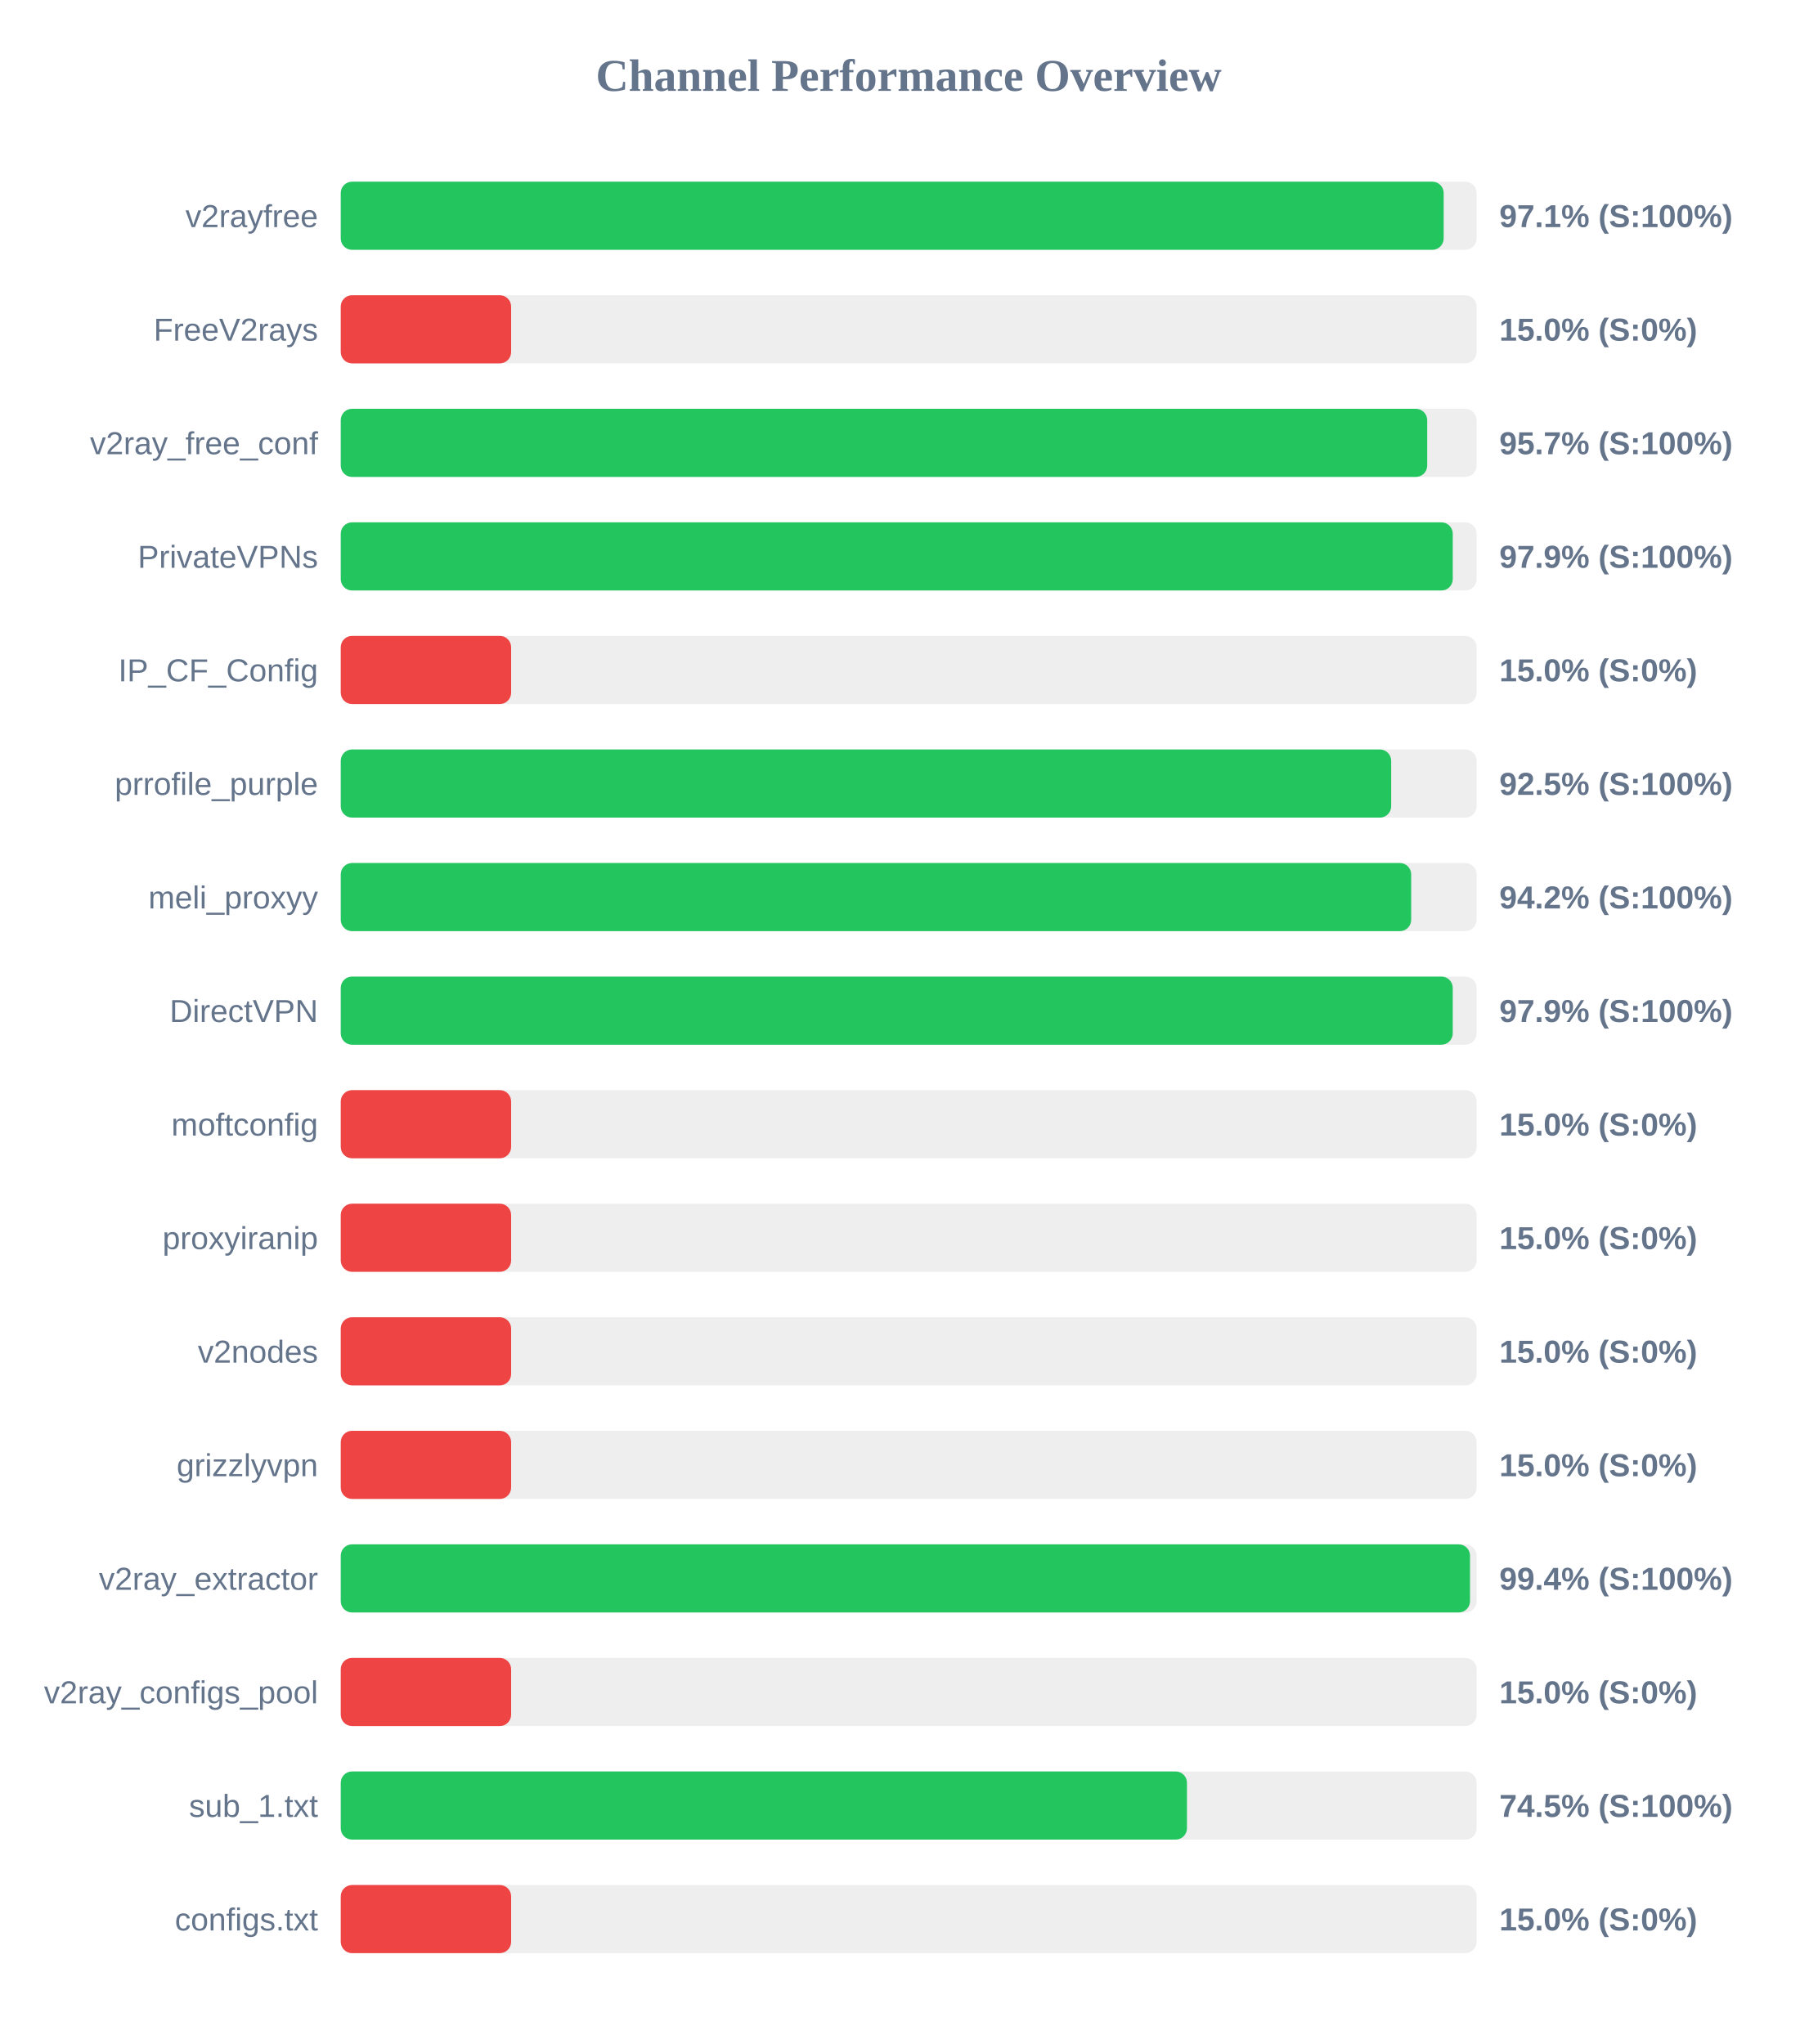
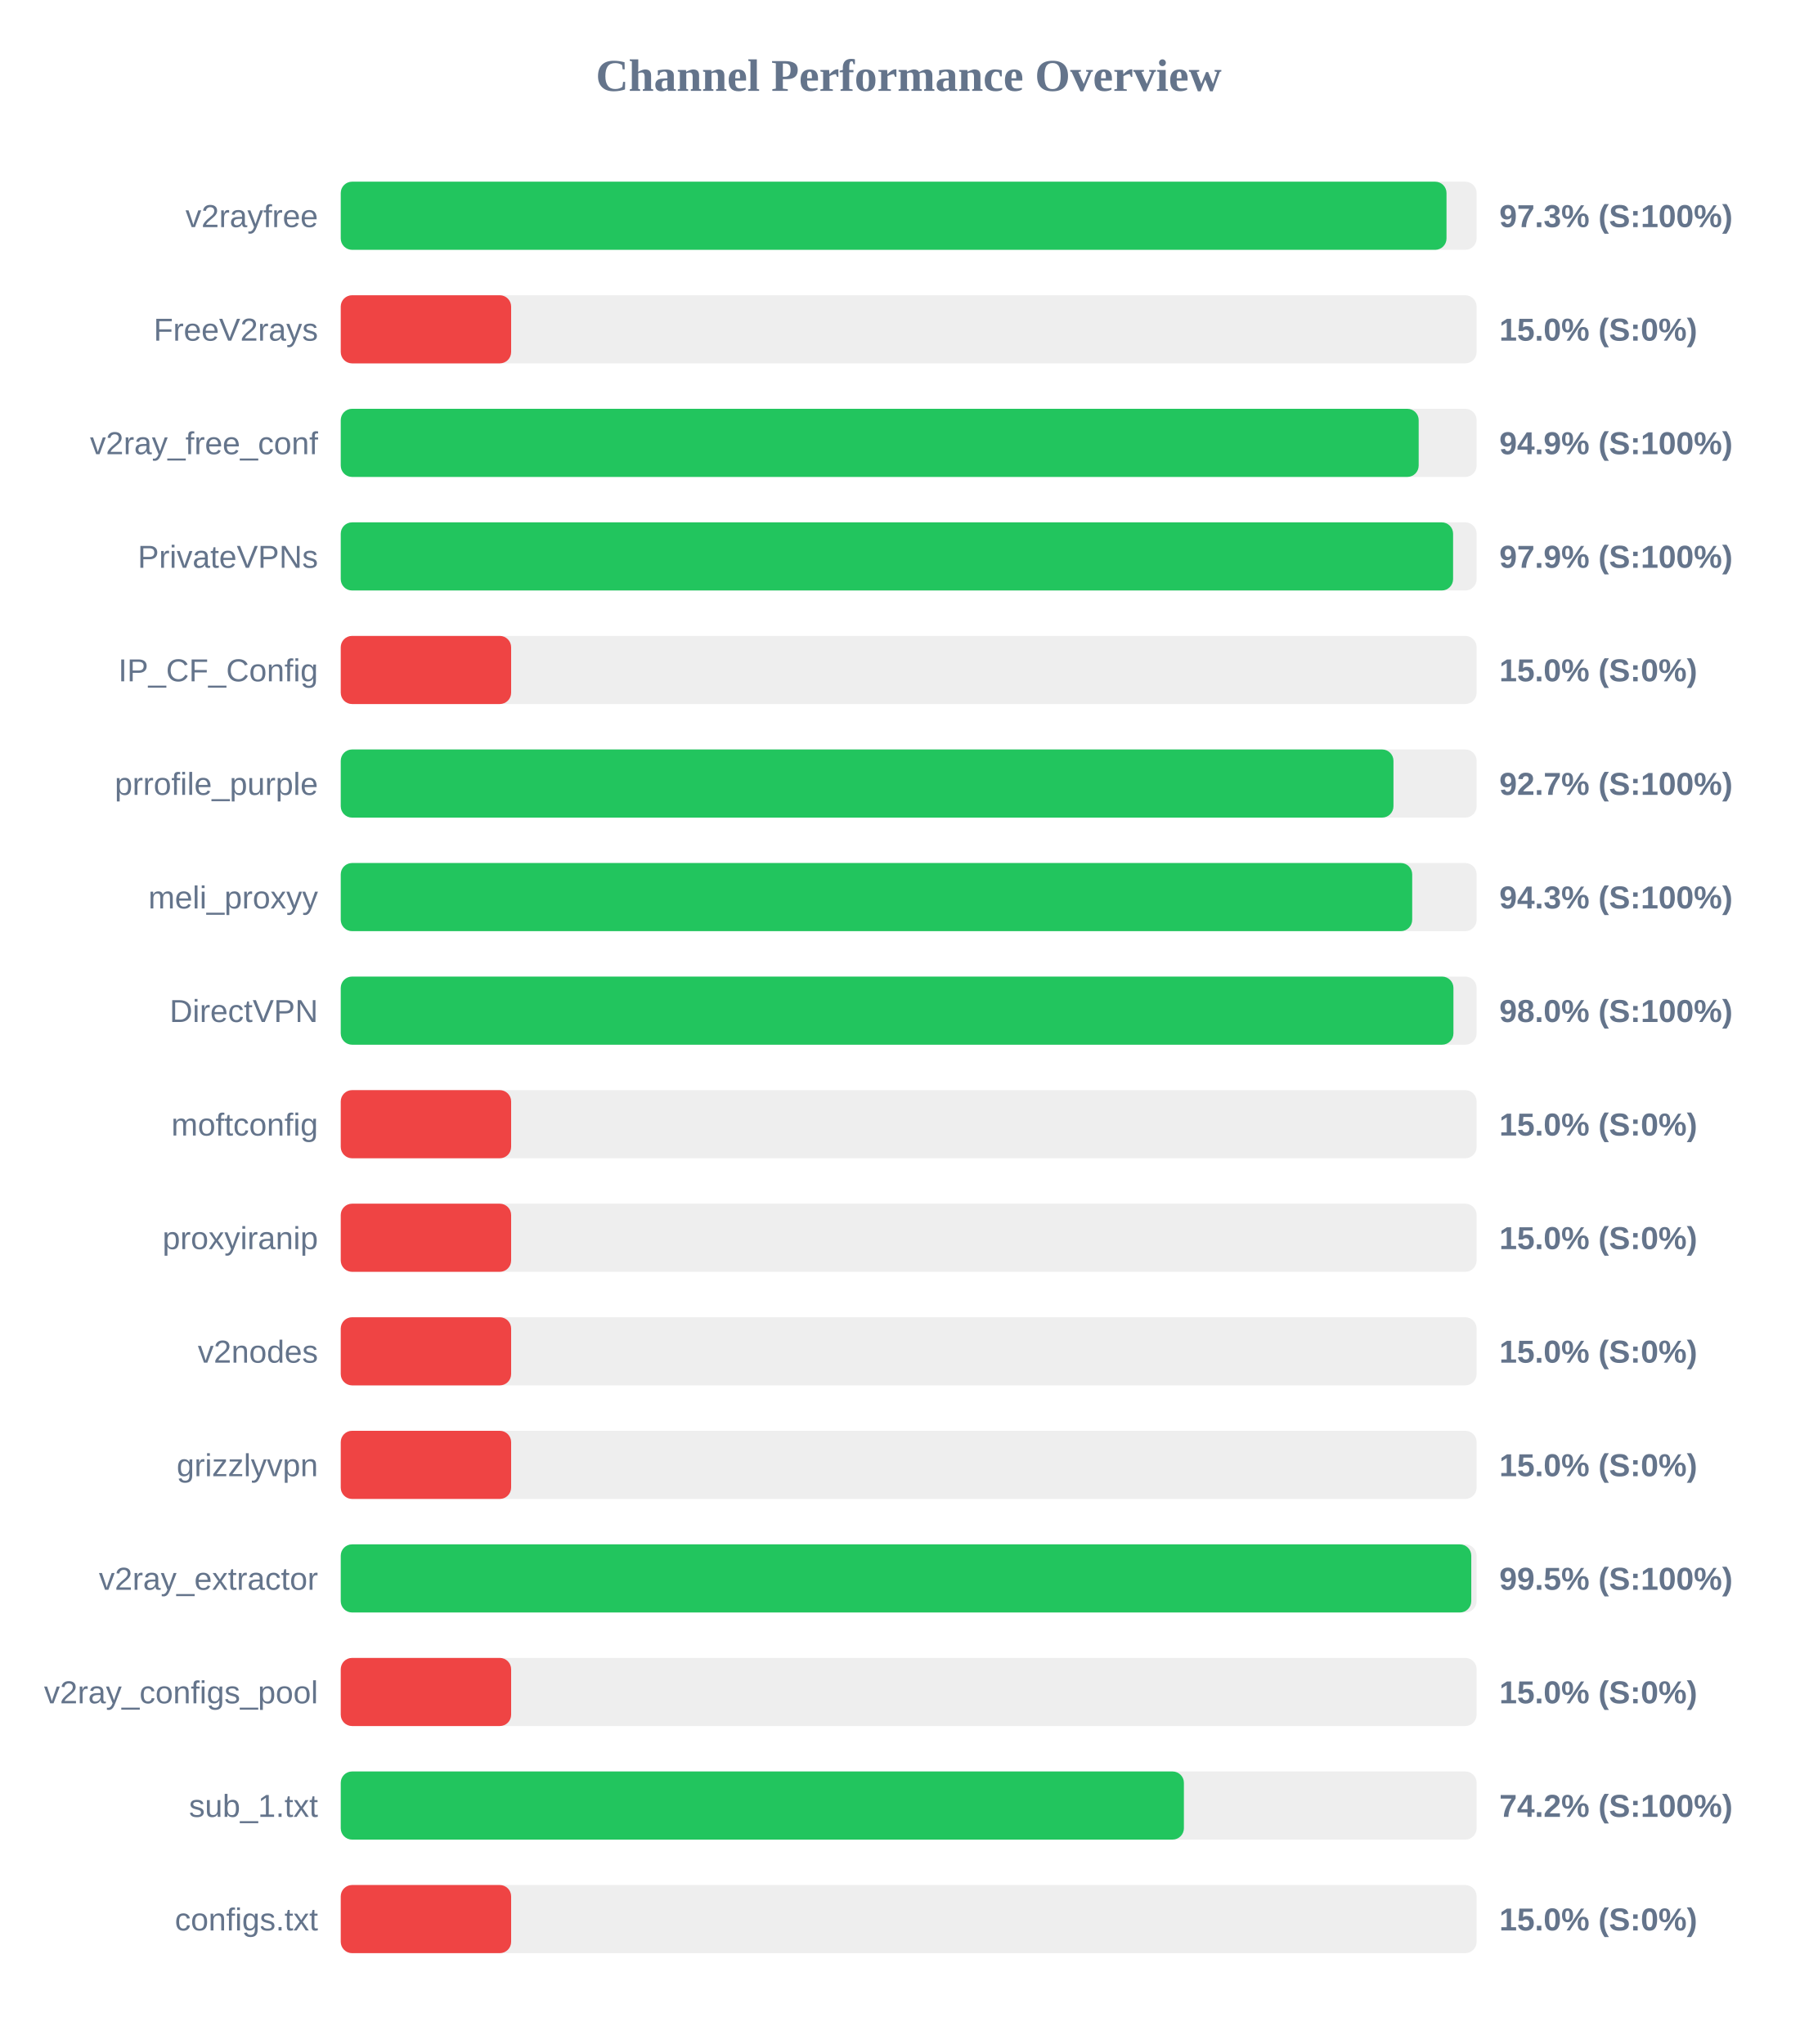
<svg xmlns="http://www.w3.org/2000/svg" width="800" height="900" version="1.1">
  <style>
        .row { font: 14px Arial; fill: #64748b; }
        .score { font: bold 14px Arial; fill: #64748b; }
    </style>
  <text x="400" y="40" text-anchor="middle" font-size="20px" font-weight="bold" fill="#64748b">Channel Performance Overview</text>
  <rect x="150" y="80" width="500" height="30" fill="#eee" rx="5" />
-   <rect x="150" y="80" width="485.5" height="30" fill="#22c55e" rx="5" />
+   <rect x="150" y="80" width="486.75" height="30" fill="#22c55e" rx="5" />
  <text x="140" y="100" text-anchor="end" class="row">v2rayfree</text>
-   <text x="660" y="100" text-anchor="start" class="score">97.1% (S:100%)</text>
+   <text x="660" y="100" text-anchor="start" class="score">97.3% (S:100%)</text>
  <rect x="150" y="130" width="500" height="30" fill="#eee" rx="5" />
  <rect x="150" y="130" width="75.0" height="30" fill="#ef4444" rx="5" />
  <text x="140" y="150" text-anchor="end" class="row">FreeV2rays</text>
  <text x="660" y="150" text-anchor="start" class="score">15.0% (S:0%)</text>
  <rect x="150" y="180" width="500" height="30" fill="#eee" rx="5" />
-   <rect x="150" y="180" width="478.25" height="30" fill="#22c55e" rx="5" />
+   <rect x="150" y="180" width="474.5" height="30" fill="#22c55e" rx="5" />
  <text x="140" y="200" text-anchor="end" class="row">v2ray_free_conf</text>
-   <text x="660" y="200" text-anchor="start" class="score">95.7% (S:100%)</text>
+   <text x="660" y="200" text-anchor="start" class="score">94.9% (S:100%)</text>
  <rect x="150" y="230" width="500" height="30" fill="#eee" rx="5" />
-   <rect x="150" y="230" width="489.5" height="30" fill="#22c55e" rx="5" />
+   <rect x="150" y="230" width="489.65" height="30" fill="#22c55e" rx="5" />
  <text x="140" y="250" text-anchor="end" class="row">PrivateVPNs</text>
  <text x="660" y="250" text-anchor="start" class="score">97.9% (S:100%)</text>
  <rect x="150" y="280" width="500" height="30" fill="#eee" rx="5" />
  <rect x="150" y="280" width="75.0" height="30" fill="#ef4444" rx="5" />
  <text x="140" y="300" text-anchor="end" class="row">IP_CF_Config</text>
  <text x="660" y="300" text-anchor="start" class="score">15.0% (S:0%)</text>
  <rect x="150" y="330" width="500" height="30" fill="#eee" rx="5" />
-   <rect x="150" y="330" width="462.4" height="30" fill="#22c55e" rx="5" />
+   <rect x="150" y="330" width="463.4" height="30" fill="#22c55e" rx="5" />
  <text x="140" y="350" text-anchor="end" class="row">prrofile_purple</text>
-   <text x="660" y="350" text-anchor="start" class="score">92.5% (S:100%)</text>
+   <text x="660" y="350" text-anchor="start" class="score">92.7% (S:100%)</text>
  <rect x="150" y="380" width="500" height="30" fill="#eee" rx="5" />
-   <rect x="150" y="380" width="471.2" height="30" fill="#22c55e" rx="5" />
+   <rect x="150" y="380" width="471.65" height="30" fill="#22c55e" rx="5" />
  <text x="140" y="400" text-anchor="end" class="row">meli_proxyy</text>
-   <text x="660" y="400" text-anchor="start" class="score">94.2% (S:100%)</text>
+   <text x="660" y="400" text-anchor="start" class="score">94.3% (S:100%)</text>
  <rect x="150" y="430" width="500" height="30" fill="#eee" rx="5" />
-   <rect x="150" y="430" width="489.5" height="30" fill="#22c55e" rx="5" />
+   <rect x="150" y="430" width="489.8" height="30" fill="#22c55e" rx="5" />
  <text x="140" y="450" text-anchor="end" class="row">DirectVPN</text>
-   <text x="660" y="450" text-anchor="start" class="score">97.9% (S:100%)</text>
+   <text x="660" y="450" text-anchor="start" class="score">98.0% (S:100%)</text>
  <rect x="150" y="480" width="500" height="30" fill="#eee" rx="5" />
  <rect x="150" y="480" width="75.0" height="30" fill="#ef4444" rx="5" />
  <text x="140" y="500" text-anchor="end" class="row">moftconfig</text>
  <text x="660" y="500" text-anchor="start" class="score">15.0% (S:0%)</text>
  <rect x="150" y="530" width="500" height="30" fill="#eee" rx="5" />
  <rect x="150" y="530" width="75.0" height="30" fill="#ef4444" rx="5" />
  <text x="140" y="550" text-anchor="end" class="row">proxyiranip</text>
  <text x="660" y="550" text-anchor="start" class="score">15.0% (S:0%)</text>
  <rect x="150" y="580" width="500" height="30" fill="#eee" rx="5" />
  <rect x="150" y="580" width="75.0" height="30" fill="#ef4444" rx="5" />
  <text x="140" y="600" text-anchor="end" class="row">v2nodes</text>
  <text x="660" y="600" text-anchor="start" class="score">15.0% (S:0%)</text>
  <rect x="150" y="630" width="500" height="30" fill="#eee" rx="5" />
  <rect x="150" y="630" width="75.0" height="30" fill="#ef4444" rx="5" />
  <text x="140" y="650" text-anchor="end" class="row">grizzlyvpn</text>
  <text x="660" y="650" text-anchor="start" class="score">15.0% (S:0%)</text>
  <rect x="150" y="680" width="500" height="30" fill="#eee" rx="5" />
-   <rect x="150" y="680" width="497.1" height="30" fill="#22c55e" rx="5" />
+   <rect x="150" y="680" width="497.65" height="30" fill="#22c55e" rx="5" />
  <text x="140" y="700" text-anchor="end" class="row">v2ray_extractor</text>
-   <text x="660" y="700" text-anchor="start" class="score">99.4% (S:100%)</text>
+   <text x="660" y="700" text-anchor="start" class="score">99.5% (S:100%)</text>
  <rect x="150" y="730" width="500" height="30" fill="#eee" rx="5" />
  <rect x="150" y="730" width="75.0" height="30" fill="#ef4444" rx="5" />
  <text x="140" y="750" text-anchor="end" class="row">v2ray_configs_pool</text>
  <text x="660" y="750" text-anchor="start" class="score">15.0% (S:0%)</text>
  <rect x="150" y="780" width="500" height="30" fill="#eee" rx="5" />
-   <rect x="150" y="780" width="372.5" height="30" fill="#22c55e" rx="5" />
+   <rect x="150" y="780" width="371.15" height="30" fill="#22c55e" rx="5" />
  <text x="140" y="800" text-anchor="end" class="row">sub_1.txt</text>
-   <text x="660" y="800" text-anchor="start" class="score">74.5% (S:100%)</text>
+   <text x="660" y="800" text-anchor="start" class="score">74.2% (S:100%)</text>
  <rect x="150" y="830" width="500" height="30" fill="#eee" rx="5" />
  <rect x="150" y="830" width="75.0" height="30" fill="#ef4444" rx="5" />
  <text x="140" y="850" text-anchor="end" class="row">configs.txt</text>
  <text x="660" y="850" text-anchor="start" class="score">15.0% (S:0%)</text>
</svg>
